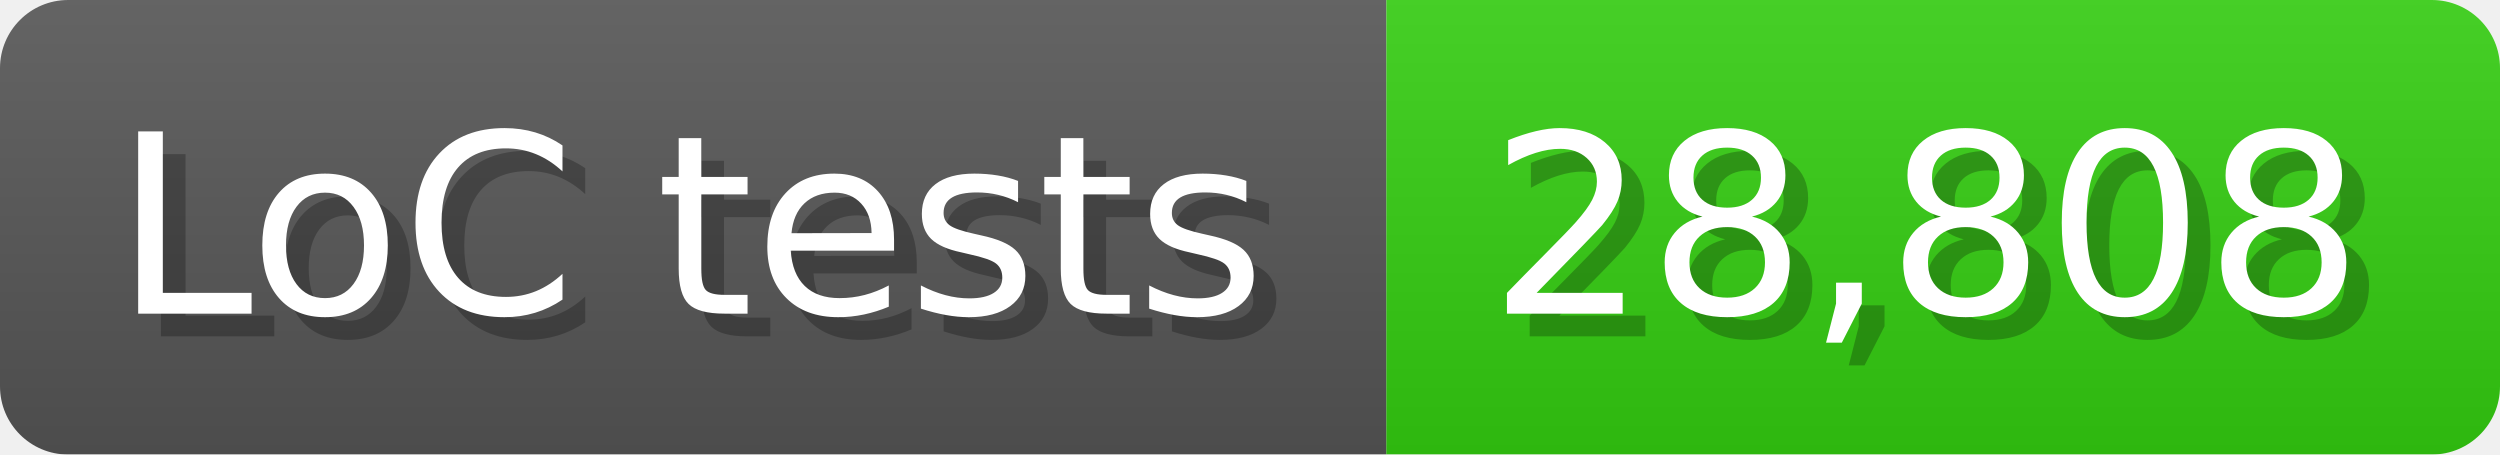
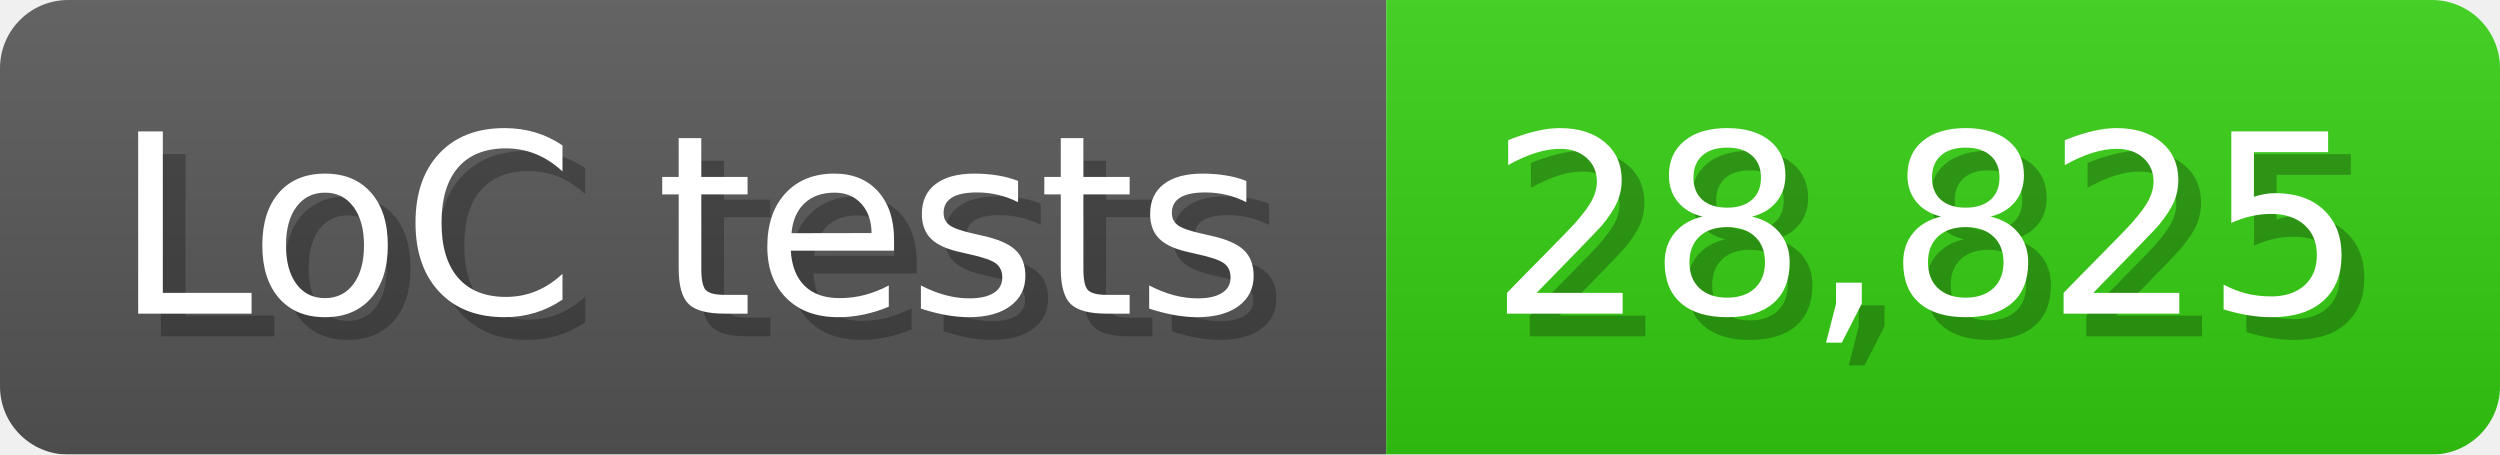
<svg xmlns="http://www.w3.org/2000/svg" width="110" height="20" viewBox="0 0 1100 200">
  <linearGradient id="a" x2="0" y2="100%">
    <stop offset="0" stop-opacity=".1" stop-color="#EEE" />
    <stop offset="1" stop-opacity=".1" />
  </linearGradient>
  <mask id="m">
    <rect width="1100" height="200" rx="30" fill="#FFF" />
  </mask>
  <g mask="url(#m)">
    <rect width="610" height="200" fill="#555" />
    <rect width="490" height="200" fill="#3C1" x="610" />
    <rect width="1100" height="200" fill="url(#a)" />
  </g>
  <g fill="#fff" text-anchor="start" font-family="Verdana,DejaVu Sans,sans-serif" font-size="110">
    <text x="60" y="148" textLength="510" fill="#000" opacity="0.25">LoC tests</text>
    <text x="50" y="138" textLength="510">LoC tests</text>
-     <text x="665" y="148" textLength="390" fill="#000" opacity="0.25">28,808</text>
-     <text x="655" y="138" textLength="390">28,808</text>
+     <text x="665" y="148" textLength="390" fill="#000" opacity="0.25">28,825</text>
+     <text x="655" y="138" textLength="390">28,825</text>
  </g>
</svg>
